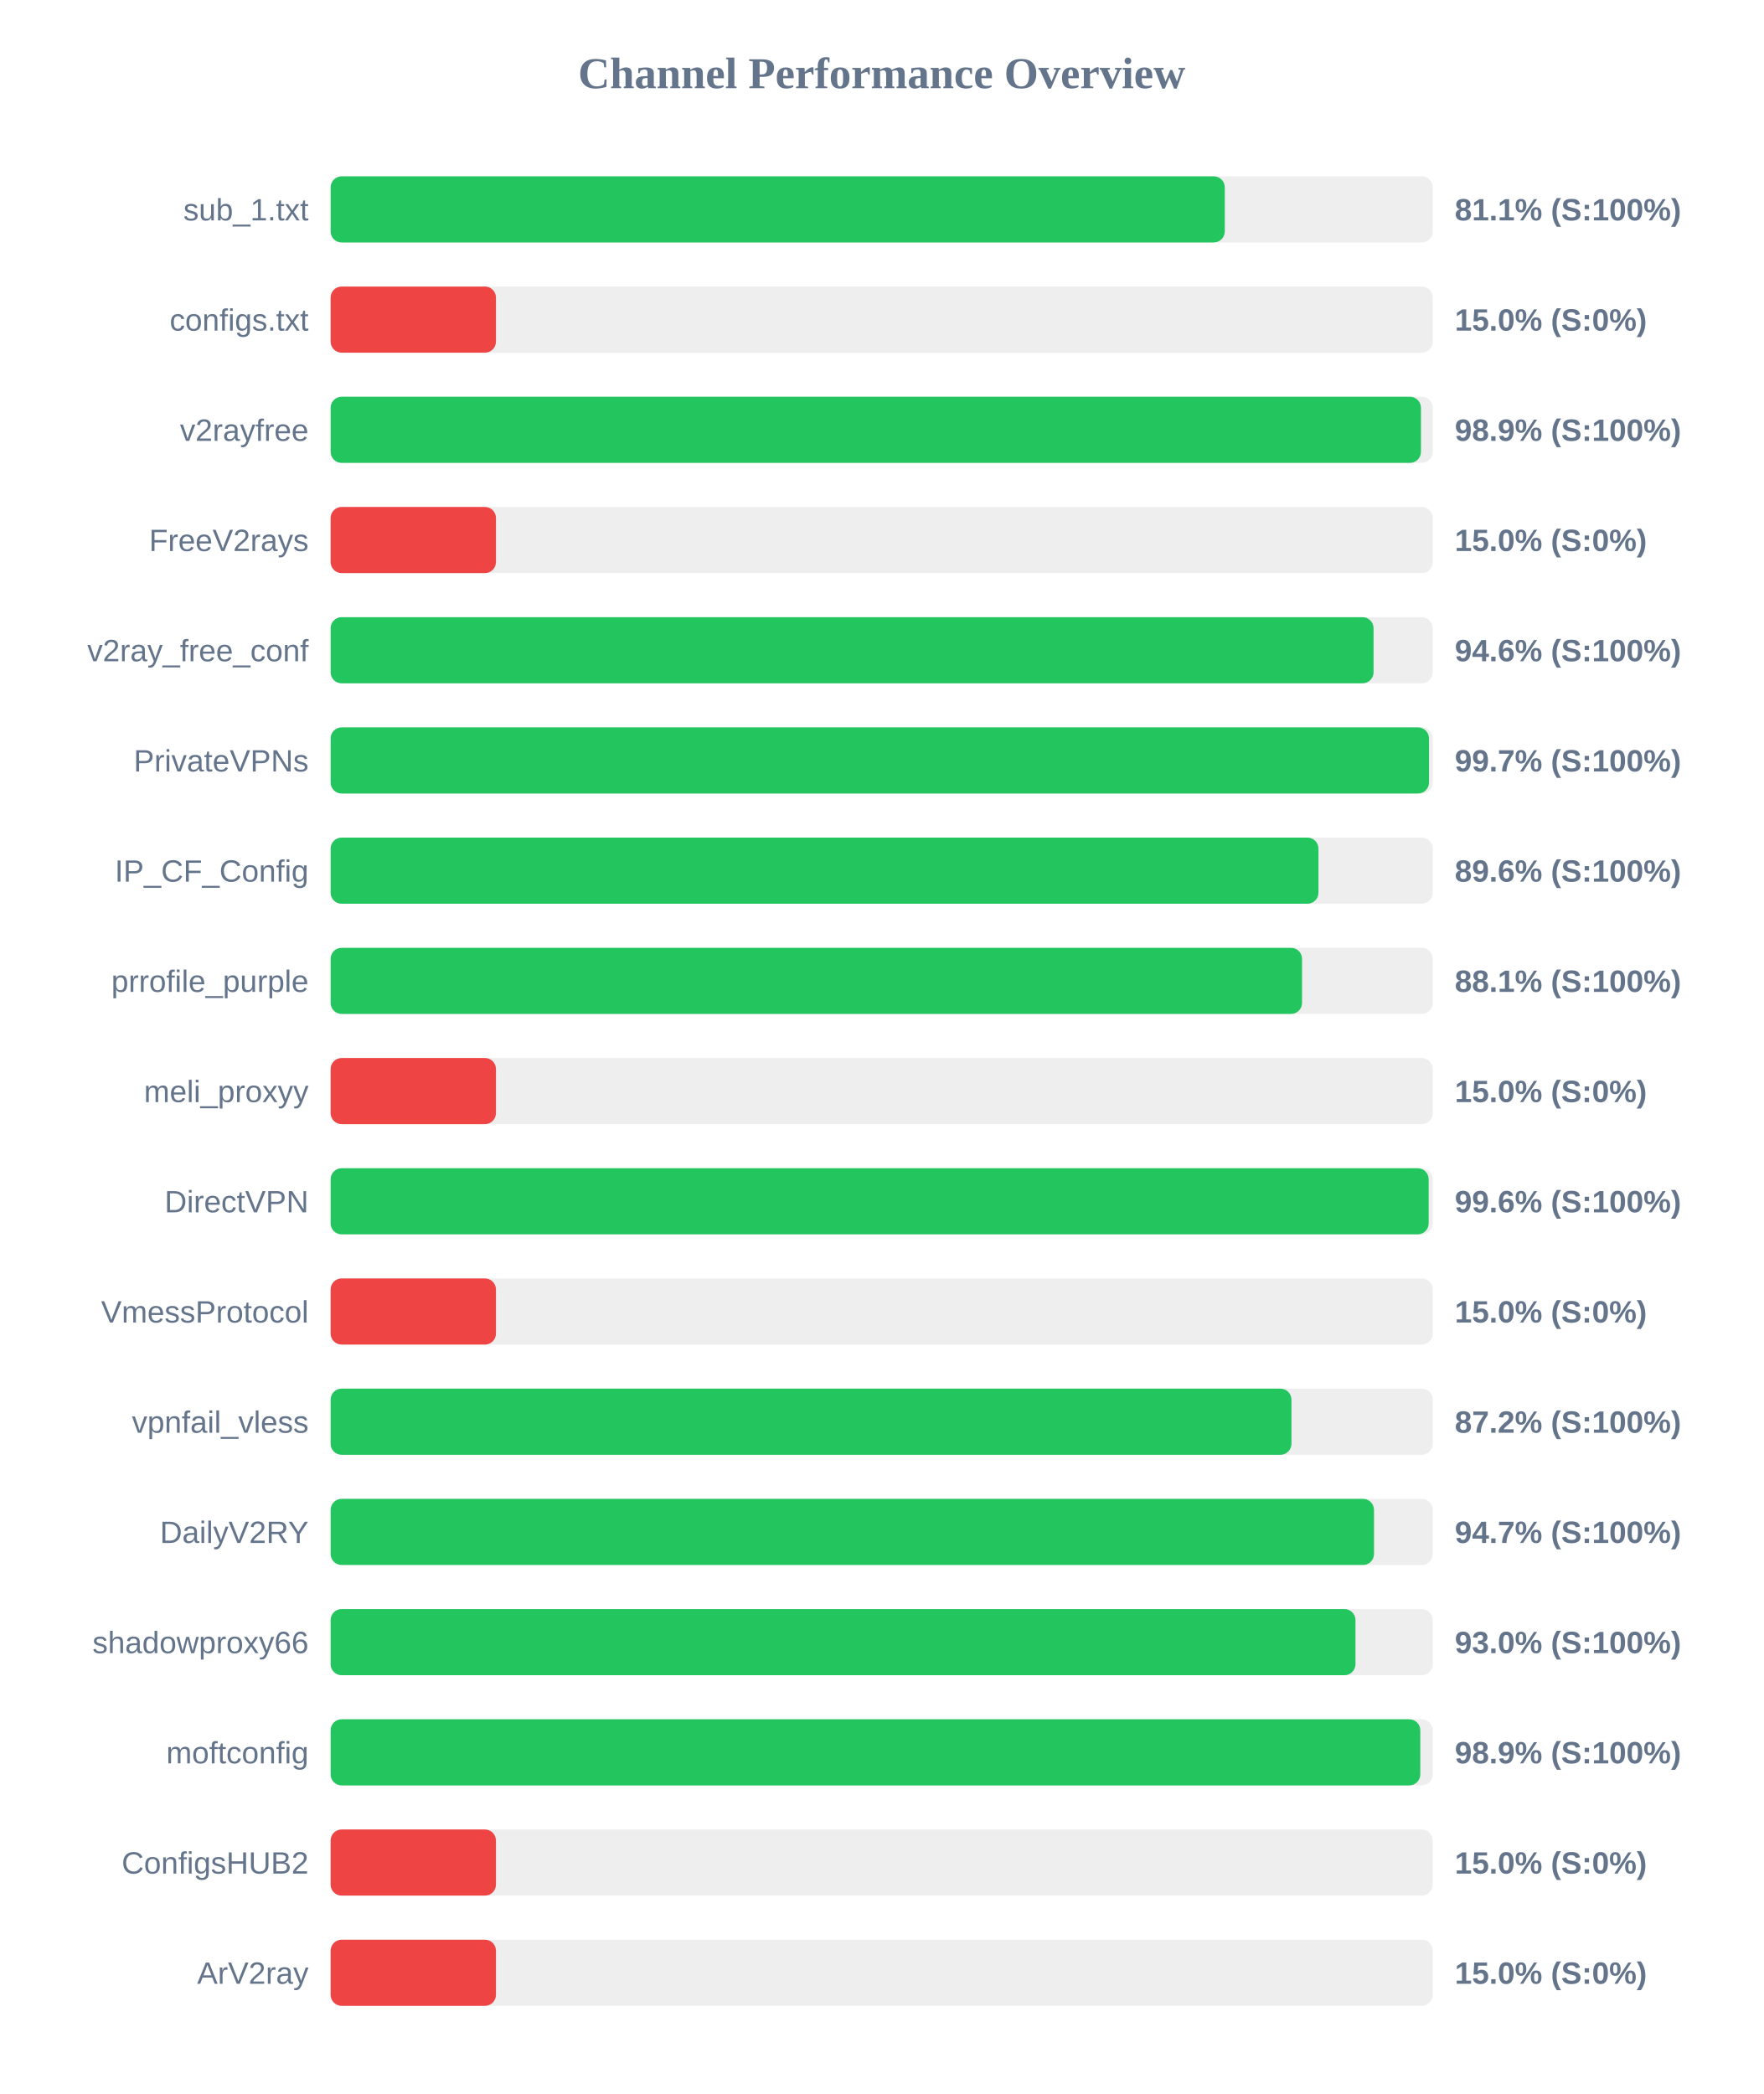
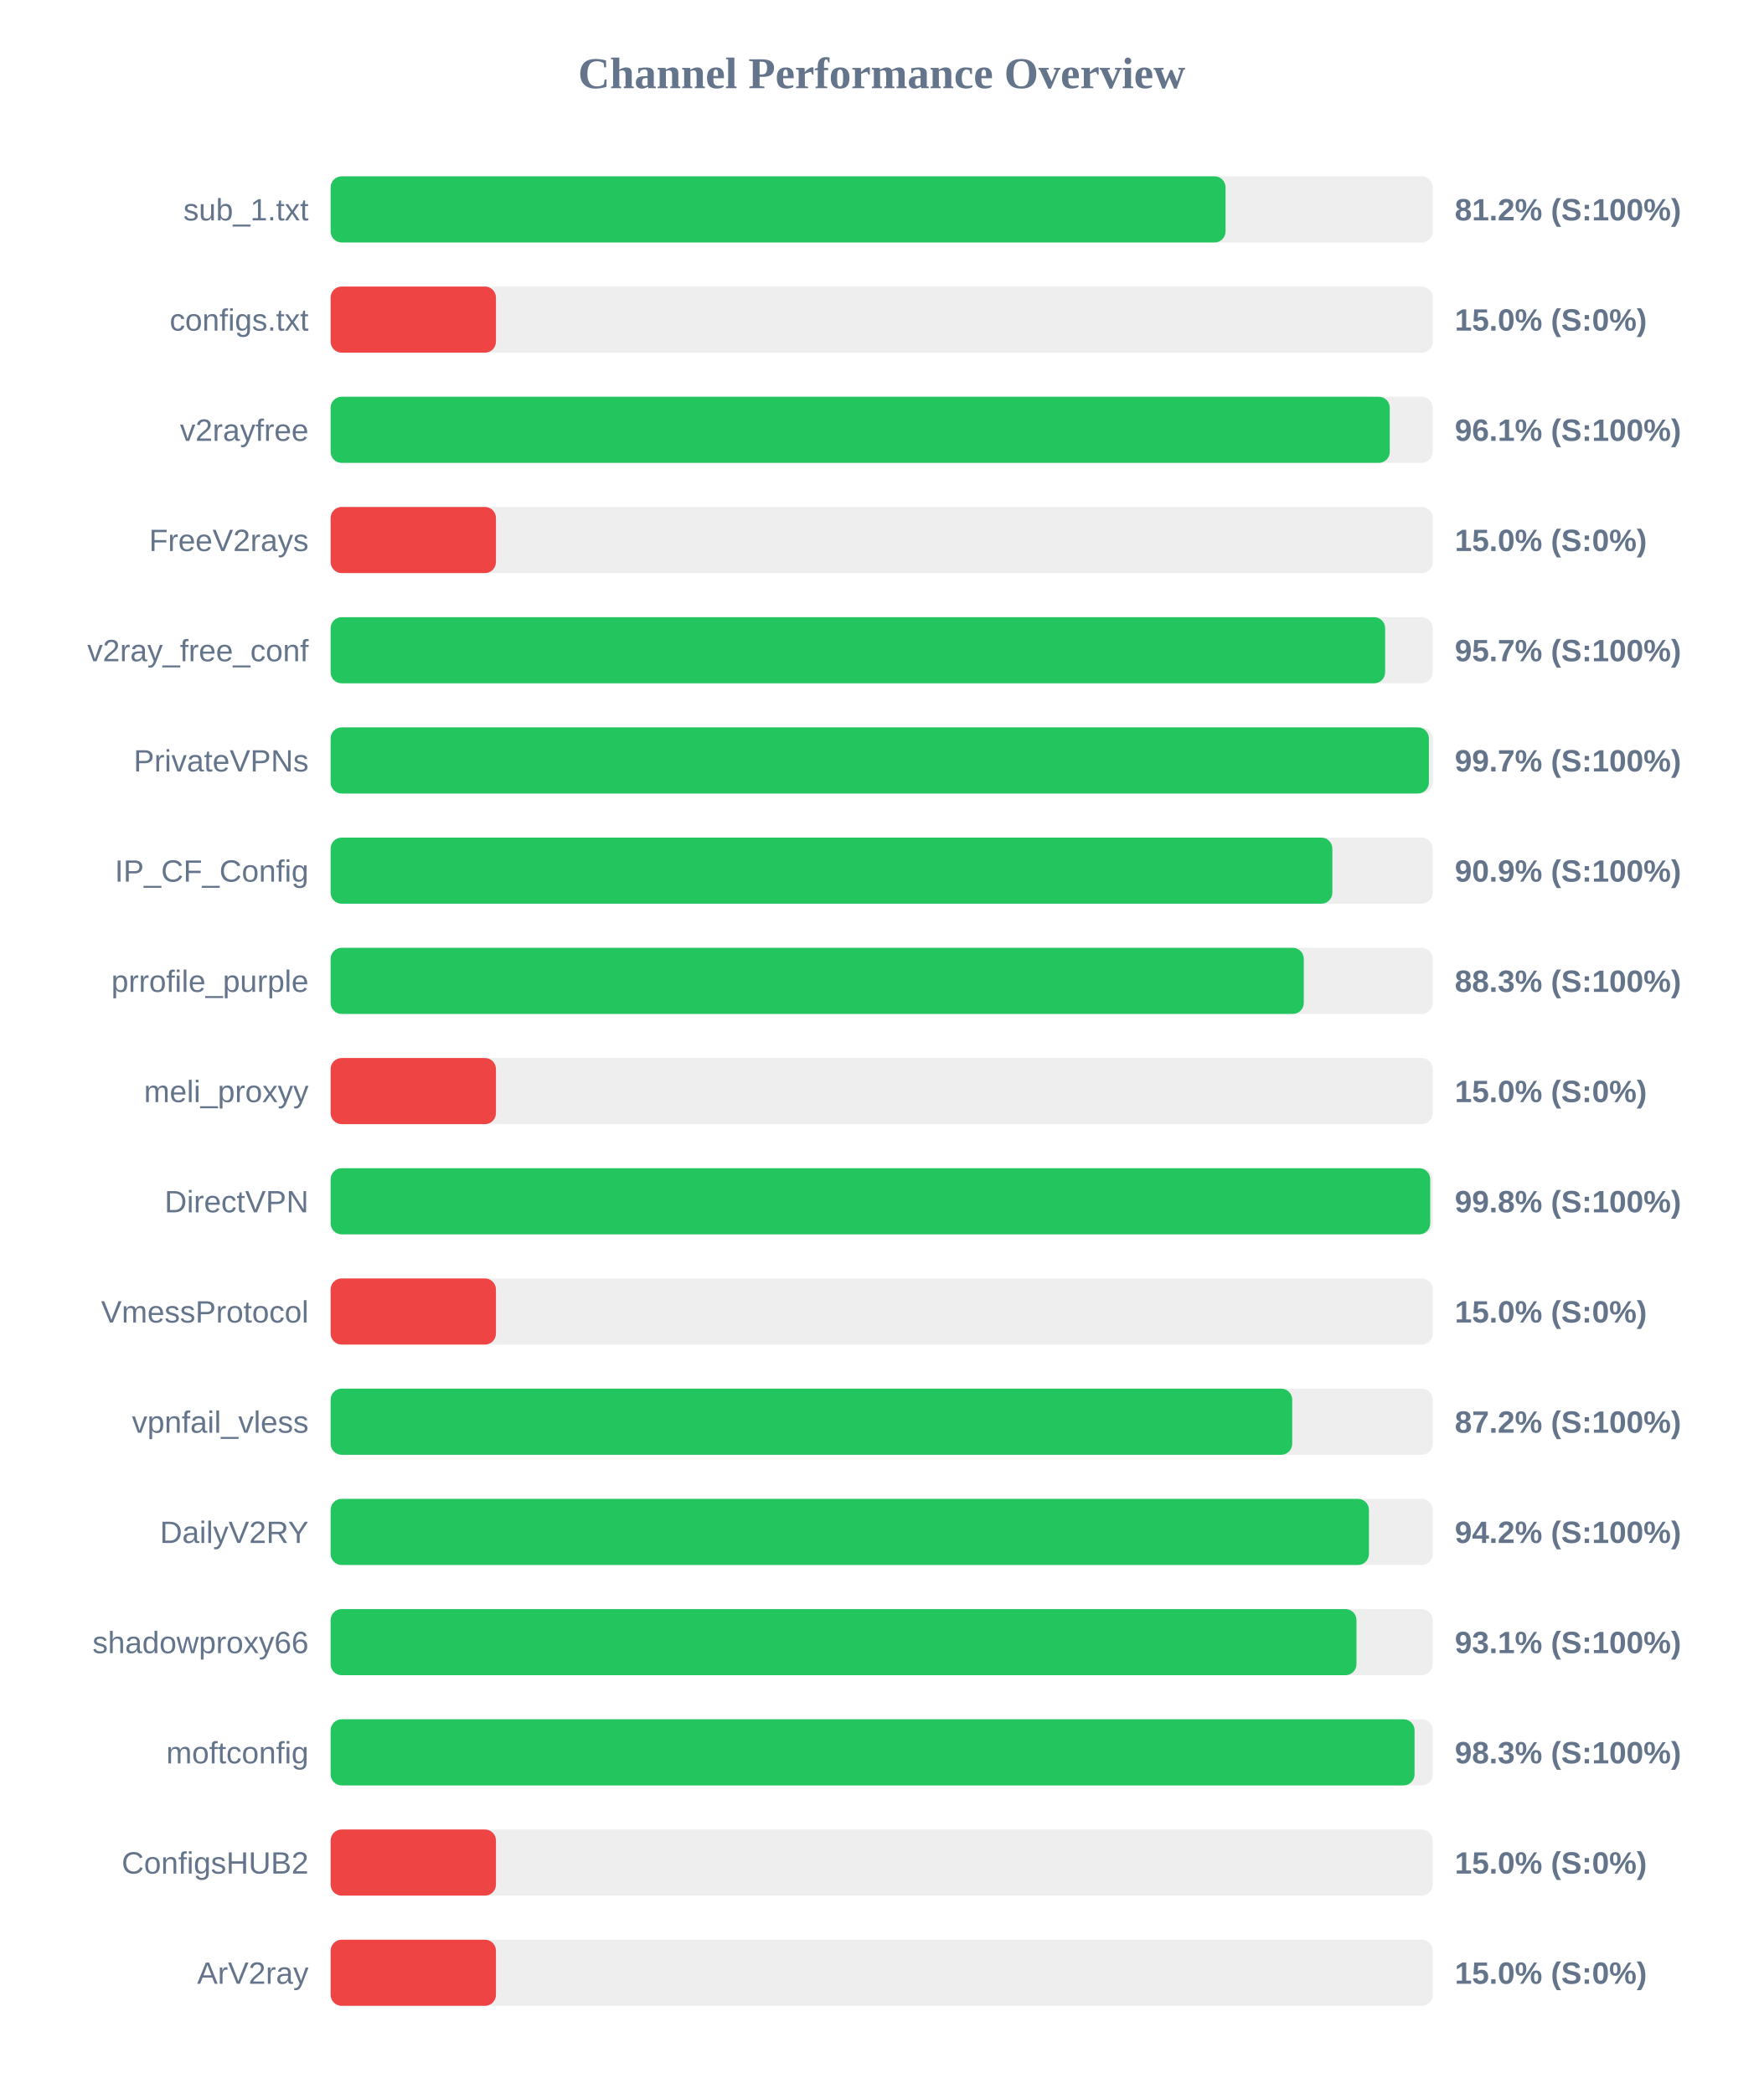
<svg xmlns="http://www.w3.org/2000/svg" width="800" height="950" version="1.1">
  <style>
        .row { font: 14px Arial; fill: #64748b; }
        .score { font: bold 14px Arial; fill: #64748b; }
    </style>
  <text x="400" y="40" text-anchor="middle" font-size="20px" font-weight="bold" fill="#64748b">Channel Performance Overview</text>
  <rect x="150" y="80" width="500" height="30" fill="#eee" rx="5" />
-   <rect x="150" y="80" width="405.65" height="30" fill="#22c55e" rx="5" />
+   <rect x="150" y="80" width="406.0" height="30" fill="#22c55e" rx="5" />
  <text x="140" y="100" text-anchor="end" class="row">sub_1.txt</text>
-   <text x="660" y="100" text-anchor="start" class="score">81.1% (S:100%)</text>
+   <text x="660" y="100" text-anchor="start" class="score">81.2% (S:100%)</text>
  <rect x="150" y="130" width="500" height="30" fill="#eee" rx="5" />
  <rect x="150" y="130" width="75.0" height="30" fill="#ef4444" rx="5" />
  <text x="140" y="150" text-anchor="end" class="row">configs.txt</text>
  <text x="660" y="150" text-anchor="start" class="score">15.0% (S:0%)</text>
  <rect x="150" y="180" width="500" height="30" fill="#eee" rx="5" />
-   <rect x="150" y="180" width="494.65" height="30" fill="#22c55e" rx="5" />
+   <rect x="150" y="180" width="480.5" height="30" fill="#22c55e" rx="5" />
  <text x="140" y="200" text-anchor="end" class="row">v2rayfree</text>
-   <text x="660" y="200" text-anchor="start" class="score">98.9% (S:100%)</text>
+   <text x="660" y="200" text-anchor="start" class="score">96.1% (S:100%)</text>
  <rect x="150" y="230" width="500" height="30" fill="#eee" rx="5" />
  <rect x="150" y="230" width="75.0" height="30" fill="#ef4444" rx="5" />
  <text x="140" y="250" text-anchor="end" class="row">FreeV2rays</text>
  <text x="660" y="250" text-anchor="start" class="score">15.0% (S:0%)</text>
  <rect x="150" y="280" width="500" height="30" fill="#eee" rx="5" />
-   <rect x="150" y="280" width="473.15" height="30" fill="#22c55e" rx="5" />
+   <rect x="150" y="280" width="478.4" height="30" fill="#22c55e" rx="5" />
  <text x="140" y="300" text-anchor="end" class="row">v2ray_free_conf</text>
-   <text x="660" y="300" text-anchor="start" class="score">94.6% (S:100%)</text>
+   <text x="660" y="300" text-anchor="start" class="score">95.7% (S:100%)</text>
  <rect x="150" y="330" width="500" height="30" fill="#eee" rx="5" />
-   <rect x="150" y="330" width="498.3" height="30" fill="#22c55e" rx="5" />
+   <rect x="150" y="330" width="498.25" height="30" fill="#22c55e" rx="5" />
  <text x="140" y="350" text-anchor="end" class="row">PrivateVPNs</text>
  <text x="660" y="350" text-anchor="start" class="score">99.7% (S:100%)</text>
  <rect x="150" y="380" width="500" height="30" fill="#eee" rx="5" />
-   <rect x="150" y="380" width="448.15" height="30" fill="#22c55e" rx="5" />
+   <rect x="150" y="380" width="454.45" height="30" fill="#22c55e" rx="5" />
  <text x="140" y="400" text-anchor="end" class="row">IP_CF_Config</text>
-   <text x="660" y="400" text-anchor="start" class="score">89.6% (S:100%)</text>
+   <text x="660" y="400" text-anchor="start" class="score">90.9% (S:100%)</text>
  <rect x="150" y="430" width="500" height="30" fill="#eee" rx="5" />
-   <rect x="150" y="430" width="440.7" height="30" fill="#22c55e" rx="5" />
+   <rect x="150" y="430" width="441.5" height="30" fill="#22c55e" rx="5" />
  <text x="140" y="450" text-anchor="end" class="row">prrofile_purple</text>
-   <text x="660" y="450" text-anchor="start" class="score">88.1% (S:100%)</text>
+   <text x="660" y="450" text-anchor="start" class="score">88.3% (S:100%)</text>
  <rect x="150" y="480" width="500" height="30" fill="#eee" rx="5" />
  <rect x="150" y="480" width="75.0" height="30" fill="#ef4444" rx="5" />
  <text x="140" y="500" text-anchor="end" class="row">meli_proxyy</text>
  <text x="660" y="500" text-anchor="start" class="score">15.0% (S:0%)</text>
  <rect x="150" y="530" width="500" height="30" fill="#eee" rx="5" />
-   <rect x="150" y="530" width="498.15" height="30" fill="#22c55e" rx="5" />
+   <rect x="150" y="530" width="498.85" height="30" fill="#22c55e" rx="5" />
  <text x="140" y="550" text-anchor="end" class="row">DirectVPN</text>
-   <text x="660" y="550" text-anchor="start" class="score">99.6% (S:100%)</text>
+   <text x="660" y="550" text-anchor="start" class="score">99.8% (S:100%)</text>
  <rect x="150" y="580" width="500" height="30" fill="#eee" rx="5" />
  <rect x="150" y="580" width="75.0" height="30" fill="#ef4444" rx="5" />
  <text x="140" y="600" text-anchor="end" class="row">VmessProtocol</text>
  <text x="660" y="600" text-anchor="start" class="score">15.0% (S:0%)</text>
  <rect x="150" y="630" width="500" height="30" fill="#eee" rx="5" />
-   <rect x="150" y="630" width="435.9" height="30" fill="#22c55e" rx="5" />
+   <rect x="150" y="630" width="436.25" height="30" fill="#22c55e" rx="5" />
  <text x="140" y="650" text-anchor="end" class="row">vpnfail_vless</text>
  <text x="660" y="650" text-anchor="start" class="score">87.2% (S:100%)</text>
  <rect x="150" y="680" width="500" height="30" fill="#eee" rx="5" />
-   <rect x="150" y="680" width="473.35" height="30" fill="#22c55e" rx="5" />
+   <rect x="150" y="680" width="471.05" height="30" fill="#22c55e" rx="5" />
  <text x="140" y="700" text-anchor="end" class="row">DailyV2RY</text>
-   <text x="660" y="700" text-anchor="start" class="score">94.7% (S:100%)</text>
+   <text x="660" y="700" text-anchor="start" class="score">94.2% (S:100%)</text>
  <rect x="150" y="730" width="500" height="30" fill="#eee" rx="5" />
-   <rect x="150" y="730" width="464.95" height="30" fill="#22c55e" rx="5" />
+   <rect x="150" y="730" width="465.4" height="30" fill="#22c55e" rx="5" />
  <text x="140" y="750" text-anchor="end" class="row">shadowproxy66</text>
-   <text x="660" y="750" text-anchor="start" class="score">93.0% (S:100%)</text>
+   <text x="660" y="750" text-anchor="start" class="score">93.1% (S:100%)</text>
  <rect x="150" y="780" width="500" height="30" fill="#eee" rx="5" />
-   <rect x="150" y="780" width="494.35" height="30" fill="#22c55e" rx="5" />
+   <rect x="150" y="780" width="491.75" height="30" fill="#22c55e" rx="5" />
  <text x="140" y="800" text-anchor="end" class="row">moftconfig</text>
-   <text x="660" y="800" text-anchor="start" class="score">98.9% (S:100%)</text>
+   <text x="660" y="800" text-anchor="start" class="score">98.3% (S:100%)</text>
  <rect x="150" y="830" width="500" height="30" fill="#eee" rx="5" />
  <rect x="150" y="830" width="75.0" height="30" fill="#ef4444" rx="5" />
  <text x="140" y="850" text-anchor="end" class="row">ConfigsHUB2</text>
  <text x="660" y="850" text-anchor="start" class="score">15.0% (S:0%)</text>
  <rect x="150" y="880" width="500" height="30" fill="#eee" rx="5" />
  <rect x="150" y="880" width="75.0" height="30" fill="#ef4444" rx="5" />
  <text x="140" y="900" text-anchor="end" class="row">ArV2ray</text>
  <text x="660" y="900" text-anchor="start" class="score">15.0% (S:0%)</text>
</svg>
